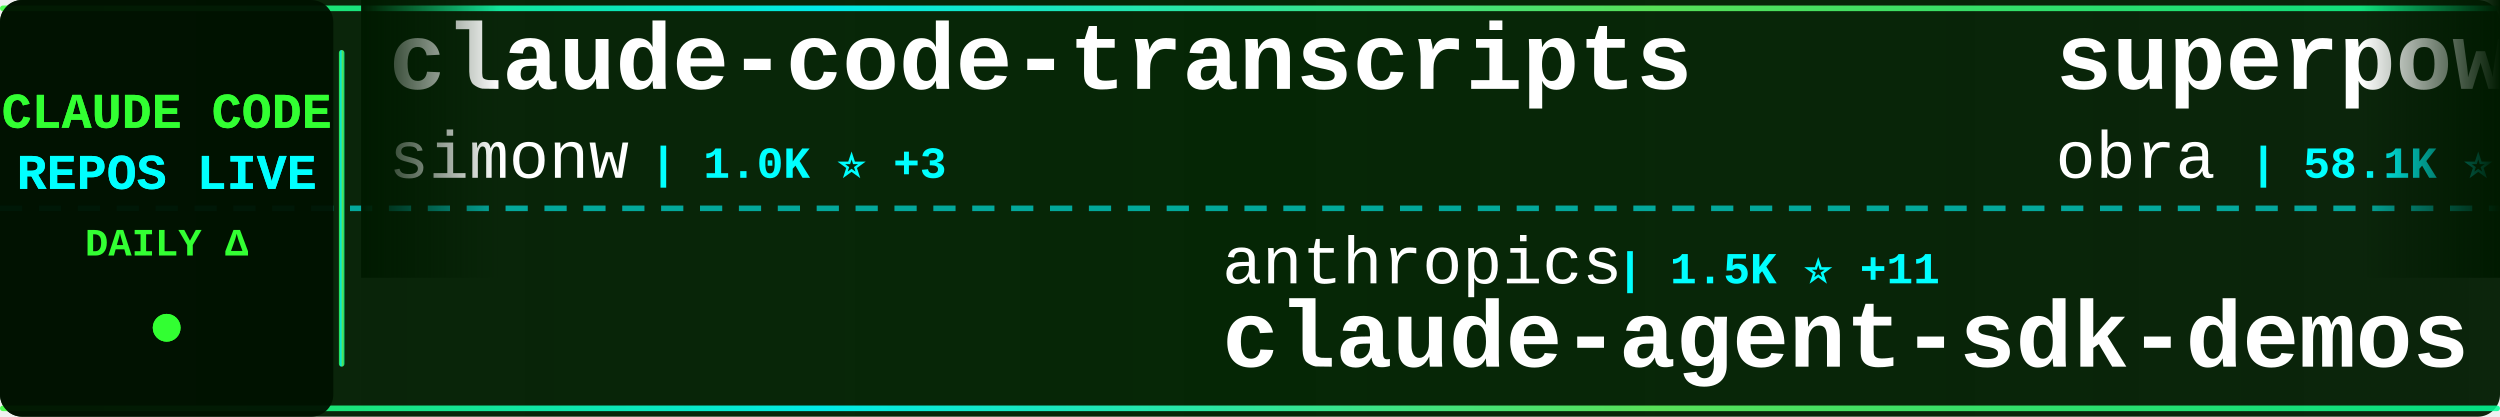
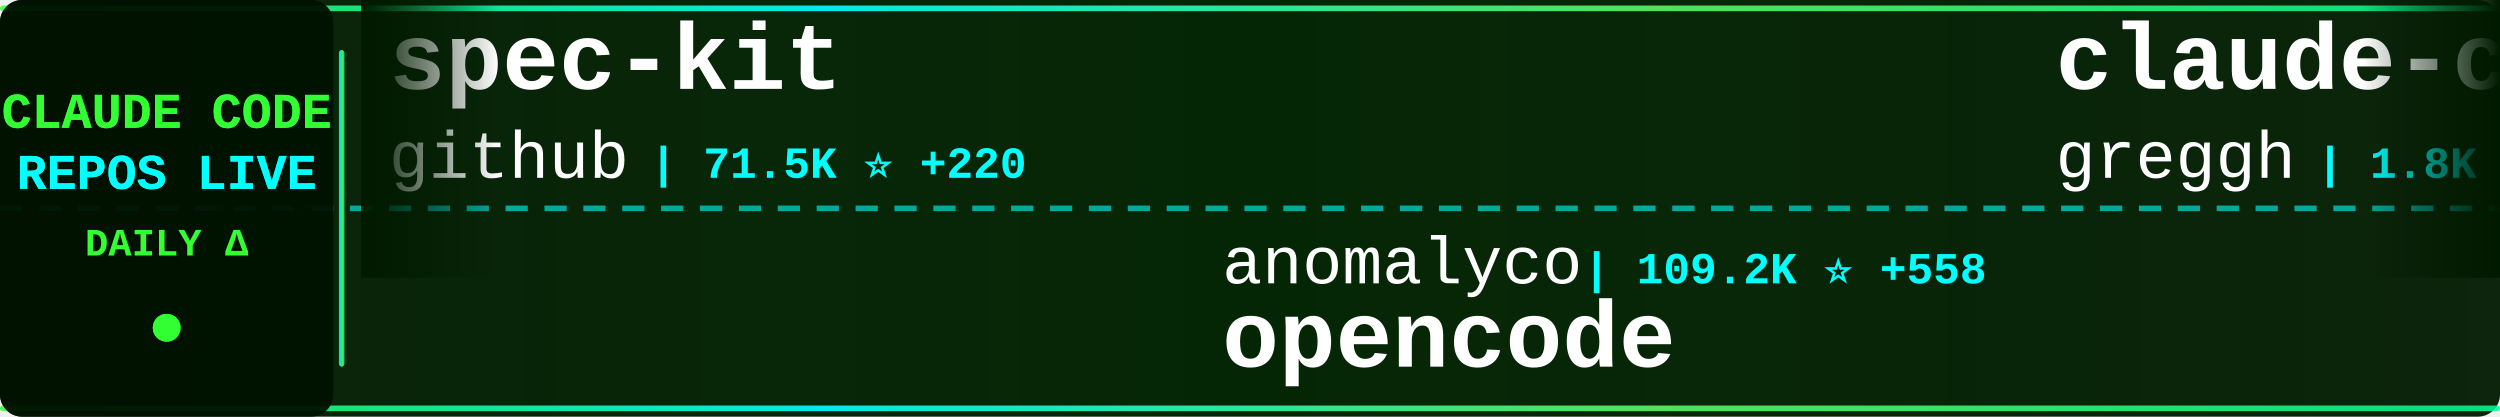
<svg xmlns="http://www.w3.org/2000/svg" width="900" height="150">
  <defs>
    <linearGradient id="tickerBg" x1="0%" y1="0%" x2="100%" y2="0%">
      <stop offset="0%" style="stop-color:#001a00;stop-opacity:0.95" />
      <stop offset="50%" style="stop-color:#002200;stop-opacity:0.98" />
      <stop offset="100%" style="stop-color:#001a00;stop-opacity:0.95" />
    </linearGradient>
    <linearGradient id="borderGrad" x1="0%" y1="0%" x2="100%" y2="0%">
      <stop offset="0%" style="stop-color:#33ff33;stop-opacity:0.85">
        <animate attributeName="stop-opacity" values="0.85;1;0.85" dur="2s" repeatCount="indefinite" />
      </stop>
      <stop offset="33%" style="stop-color:#00ffff;stop-opacity:0.9">
        <animate attributeName="stop-opacity" values="0.9;1;0.9" dur="2.2s" repeatCount="indefinite" />
      </stop>
      <stop offset="66%" style="stop-color:#66ff66;stop-opacity:0.85">
        <animate attributeName="stop-opacity" values="0.85;1;0.85" dur="1.8s" repeatCount="indefinite" />
      </stop>
      <stop offset="100%" style="stop-color:#00ff99;stop-opacity:0.85">
        <animate attributeName="stop-opacity" values="0.85;1;0.85" dur="2s" repeatCount="indefinite" />
      </stop>
    </linearGradient>
    <filter id="textGlow">
      <feGaussianBlur stdDeviation="0.1" result="coloredBlur" />
      <feMerge>
        <feMergeNode in="coloredBlur" />
        <feMergeNode in="SourceGraphic" />
      </feMerge>
    </filter>
    <filter id="metricGlow">
      <feGaussianBlur stdDeviation="0.2" result="coloredBlur" />
      <feMerge>
        <feMergeNode in="coloredBlur" />
        <feMergeNode in="SourceGraphic" />
      </feMerge>
    </filter>
    <linearGradient id="leftFade" x1="0%" y1="0%" x2="100%" y2="0%">
      <stop offset="0%" style="stop-color:#001a00;stop-opacity:1" />
      <stop offset="100%" style="stop-color:#001a00;stop-opacity:0" />
    </linearGradient>
    <linearGradient id="rightFade" x1="0%" y1="0%" x2="100%" y2="0%">
      <stop offset="0%" style="stop-color:#001a00;stop-opacity:0" />
      <stop offset="100%" style="stop-color:#001a00;stop-opacity:1" />
    </linearGradient>
  </defs>
  <rect width="900" height="150" fill="url(#tickerBg)" rx="8" />
  <rect x="0" y="2" width="900" height="2" fill="url(#borderGrad)" rx="1" />
  <rect x="0" y="146" width="900" height="2" fill="url(#borderGrad)" rx="1" />
  <line x1="0" y1="75" x2="900" y2="75" stroke="#00ffff" stroke-width="2" stroke-dasharray="8 6" opacity="0.6" />
  <rect x="0" y="0" width="120" height="150" fill="#001100" opacity="0.95" rx="8" />
  <text x="60" y="46" font-family="'Courier New', monospace" font-size="18" font-weight="bold" fill="#33ff33" text-anchor="middle" filter="url(#textGlow)">
    CLAUDE CODE
  </text>
  <text x="60" y="68" font-family="'Courier New', monospace" font-size="18" font-weight="bold" fill="#00ffff" text-anchor="middle" filter="url(#textGlow)">
    REPOS LIVE
  </text>
  <text x="60" y="92" font-family="'Courier New', monospace" font-size="14" font-weight="bold" fill="#33ff33" text-anchor="middle">
    DAILY Δ
  </text>
  <circle cx="60" cy="118" r="5" fill="#33ff33" filter="url(#metricGlow)">
    <animate attributeName="r" values="4;6;4" dur="1.5s" repeatCount="indefinite" />
    <animate attributeName="opacity" values="0.6;1;0.6" dur="1.5s" repeatCount="indefinite" />
  </circle>
  <rect x="122" y="18" width="2" height="114" fill="url(#borderGrad)" rx="1" />
  <clipPath id="tickerClip">
    <rect x="130" y="0" width="770" height="150" />
  </clipPath>
  <g clip-path="url(#tickerClip)">
    <g id="tickerItems">
      <animateTransform attributeName="transform" attributeType="XML" type="translate" from="0 0" to="-3000 0" dur="54s" repeatCount="indefinite" />
      <g transform="translate(0, 0)">
-         <text x="140" y="32" font-family="'Courier New', monospace" font-size="34" font-weight="bold" fill="#ffffff">claude-code-transcripts</text>
-         <text x="140" y="64" font-family="'Courier New', monospace" font-size="24" font-weight="normal" fill="#ffffff" opacity="1.0">simonw</text>
-         <text x="234" y="64" font-family="'Courier New', monospace" font-size="16" font-weight="bold" fill="#00ffff"> | 1.0K ⭐ +3</text>
+         <text x="140" y="32" font-family="'Courier New', monospace" font-size="34" font-weight="bold" fill="#ffffff">spec-kit</text>
+         <text x="140" y="64" font-family="'Courier New', monospace" font-size="24" font-weight="normal" fill="#ffffff" opacity="1.0">github</text>
+         <text x="234" y="64" font-family="'Courier New', monospace" font-size="16" font-weight="bold" fill="#00ffff"> | 71.5K ⭐ +220</text>
      </g>
      <g transform="translate(300, 0)">
-         <text x="140" y="102" font-family="'Courier New', monospace" font-size="24" font-weight="normal" fill="#ffffff" opacity="1.0">anthropics</text>
-         <text x="282" y="102" font-family="'Courier New', monospace" font-size="16" font-weight="bold" fill="#00ffff"> | 1.5K ⭐ +11</text>
-         <text x="140" y="132" font-family="'Courier New', monospace" font-size="34" font-weight="bold" fill="#ffffff">claude-agent-sdk-demos</text>
+         <text x="140" y="102" font-family="'Courier New', monospace" font-size="24" font-weight="normal" fill="#ffffff" opacity="1.0">anomalyco</text>
+         <text x="270" y="102" font-family="'Courier New', monospace" font-size="16" font-weight="bold" fill="#00ffff"> | 109.2K ⭐ +558</text>
+         <text x="140" y="132" font-family="'Courier New', monospace" font-size="34" font-weight="bold" fill="#ffffff">opencode</text>
      </g>
      <g transform="translate(600, 0)">
-         <text x="140" y="32" font-family="'Courier New', monospace" font-size="34" font-weight="bold" fill="#ffffff">superpowers</text>
-         <text x="140" y="64" font-family="'Courier New', monospace" font-size="24" font-weight="normal" fill="#ffffff" opacity="1.0">obra</text>
-         <text x="210" y="64" font-family="'Courier New', monospace" font-size="16" font-weight="bold" fill="#00ffff"> | 58.1K ⭐ +1.2K</text>
+         <text x="140" y="32" font-family="'Courier New', monospace" font-size="34" font-weight="bold" fill="#ffffff">claude-code.nvim</text>
+         <text x="140" y="64" font-family="'Courier New', monospace" font-size="24" font-weight="normal" fill="#ffffff" opacity="1.0">greggh</text>
+         <text x="234" y="64" font-family="'Courier New', monospace" font-size="16" font-weight="bold" fill="#00ffff"> | 1.8K ⭐ +2</text>
      </g>
      <g transform="translate(900, 0)">
-         <text x="140" y="102" font-family="'Courier New', monospace" font-size="24" font-weight="normal" fill="#ffffff" opacity="1.0">RichardAtCT</text>
-         <text x="294" y="102" font-family="'Courier New', monospace" font-size="16" font-weight="bold" fill="#00ffff"> | 1.5K ⭐ +150</text>
-         <text x="140" y="132" font-family="'Courier New', monospace" font-size="34" font-weight="bold" fill="#ffffff">claude-code-telegram</text>
+         <text x="140" y="102" font-family="'Courier New', monospace" font-size="24" font-weight="normal" fill="#ffffff" opacity="1.0">andrepimenta</text>
+         <text x="306" y="102" font-family="'Courier New', monospace" font-size="16" font-weight="bold" fill="#00ffff"> | 989 ⭐</text>
+         <text x="140" y="132" font-family="'Courier New', monospace" font-size="34" font-weight="bold" fill="#ffffff">claude-code-chat</text>
      </g>
      <g transform="translate(1200, 0)">
-         <text x="140" y="32" font-family="'Courier New', monospace" font-size="34" font-weight="bold" fill="#ffffff">awesome-claude-skills</text>
-         <text x="140" y="64" font-family="'Courier New', monospace" font-size="24" font-weight="normal" fill="#ffffff" opacity="1.0">ComposioHQ</text>
-         <text x="282" y="64" font-family="'Courier New', monospace" font-size="16" font-weight="bold" fill="#00ffff"> | 36.7K ⭐ +223</text>
+         <text x="140" y="32" font-family="'Courier New', monospace" font-size="34" font-weight="bold" fill="#ffffff">claude-coder</text>
+         <text x="140" y="64" font-family="'Courier New', monospace" font-size="24" font-weight="normal" fill="#ffffff" opacity="1.0">kodu-ai</text>
+         <text x="246" y="64" font-family="'Courier New', monospace" font-size="16" font-weight="bold" fill="#00ffff"> | 5.3K ⭐</text>
      </g>
      <g transform="translate(1500, 0)">
-         <text x="140" y="102" font-family="'Courier New', monospace" font-size="24" font-weight="normal" fill="#ffffff" opacity="1.0">wshobson</text>
-         <text x="258" y="102" font-family="'Courier New', monospace" font-size="16" font-weight="bold" fill="#00ffff"> | 29.1K ⭐ +71</text>
-         <text x="140" y="132" font-family="'Courier New', monospace" font-size="34" font-weight="bold" fill="#ffffff">agents</text>
+         <text x="140" y="102" font-family="'Courier New', monospace" font-size="24" font-weight="normal" fill="#ffffff" opacity="1.0">opactorai</text>
+         <text x="270" y="102" font-family="'Courier New', monospace" font-size="16" font-weight="bold" fill="#00ffff"> | 3.7K ⭐ +1</text>
+         <text x="140" y="132" font-family="'Courier New', monospace" font-size="34" font-weight="bold" fill="#ffffff">Claudable</text>
      </g>
      <g transform="translate(1800, 0)">
-         <text x="140" y="32" font-family="'Courier New', monospace" font-size="34" font-weight="bold" fill="#ffffff">claude-code-proxy</text>
-         <text x="140" y="64" font-family="'Courier New', monospace" font-size="24" font-weight="normal" fill="#ffffff" opacity="1.0">1rgs</text>
-         <text x="210" y="64" font-family="'Courier New', monospace" font-size="16" font-weight="bold" fill="#00ffff"> | 3.1K ⭐ +9</text>
+         <text x="140" y="32" font-family="'Courier New', monospace" font-size="34" font-weight="bold" fill="#ffffff">claude-code-viewer</text>
+         <text x="140" y="64" font-family="'Courier New', monospace" font-size="24" font-weight="normal" fill="#ffffff" opacity="1.0">d-kimuson</text>
+         <text x="270" y="64" font-family="'Courier New', monospace" font-size="16" font-weight="bold" fill="#00ffff"> | 908 ⭐ +1</text>
      </g>
      <g transform="translate(2100, 0)">
-         <text x="140" y="102" font-family="'Courier New', monospace" font-size="24" font-weight="normal" fill="#ffffff" opacity="1.0">kodu-ai</text>
-         <text x="246" y="102" font-family="'Courier New', monospace" font-size="16" font-weight="bold" fill="#00ffff"> | 5.3K ⭐ +4</text>
-         <text x="140" y="132" font-family="'Courier New', monospace" font-size="34" font-weight="bold" fill="#ffffff">claude-coder</text>
+         <text x="140" y="102" font-family="'Courier New', monospace" font-size="24" font-weight="normal" fill="#ffffff" opacity="1.0">obra</text>
+         <text x="210" y="102" font-family="'Courier New', monospace" font-size="16" font-weight="bold" fill="#00ffff"> | 59.3K ⭐ +1.1K</text>
+         <text x="140" y="132" font-family="'Courier New', monospace" font-size="34" font-weight="bold" fill="#ffffff">superpowers</text>
      </g>
      <g transform="translate(2400, 0)">
-         <text x="140" y="32" font-family="'Courier New', monospace" font-size="34" font-weight="bold" fill="#ffffff">claude-code-configs</text>
-         <text x="140" y="64" font-family="'Courier New', monospace" font-size="24" font-weight="normal" fill="#ffffff" opacity="1.0">Matt-Dionis</text>
-         <text x="294" y="64" font-family="'Courier New', monospace" font-size="16" font-weight="bold" fill="#00ffff"> | 618 ⭐</text>
+         <text x="140" y="32" font-family="'Courier New', monospace" font-size="34" font-weight="bold" fill="#ffffff">claude-code-settings</text>
+         <text x="140" y="64" font-family="'Courier New', monospace" font-size="24" font-weight="normal" fill="#ffffff" opacity="1.0">feiskyer</text>
+         <text x="258" y="64" font-family="'Courier New', monospace" font-size="16" font-weight="bold" fill="#00ffff"> | 1.2K ⭐ +3</text>
      </g>
      <g transform="translate(2700, 0)">
-         <text x="140" y="102" font-family="'Courier New', monospace" font-size="24" font-weight="normal" fill="#ffffff" opacity="1.0">Maciek-roboblog</text>
-         <text x="342" y="102" font-family="'Courier New', monospace" font-size="16" font-weight="bold" fill="#00ffff"> | 6.6K ⭐ +9</text>
-         <text x="140" y="132" font-family="'Courier New', monospace" font-size="34" font-weight="bold" fill="#ffffff">Claude-Code-Usage-Monito...</text>
+         <text x="140" y="102" font-family="'Courier New', monospace" font-size="24" font-weight="normal" fill="#ffffff" opacity="1.0">rizethereum</text>
+         <text x="294" y="102" font-family="'Courier New', monospace" font-size="16" font-weight="bold" fill="#00ffff"> | 1.7K ⭐</text>
+         <text x="140" y="132" font-family="'Courier New', monospace" font-size="34" font-weight="bold" fill="#ffffff">claude-code-requirements...</text>
      </g>
      <g transform="translate(3000, 0)">
-         <text x="140" y="32" font-family="'Courier New', monospace" font-size="34" font-weight="bold" fill="#ffffff">claude-code-transcripts</text>
-         <text x="140" y="64" font-family="'Courier New', monospace" font-size="24" font-weight="normal" fill="#ffffff" opacity="1.0">simonw</text>
-         <text x="234" y="64" font-family="'Courier New', monospace" font-size="16" font-weight="bold" fill="#00ffff"> | 1.0K ⭐ +3</text>
+         <text x="140" y="32" font-family="'Courier New', monospace" font-size="34" font-weight="bold" fill="#ffffff">spec-kit</text>
+         <text x="140" y="64" font-family="'Courier New', monospace" font-size="24" font-weight="normal" fill="#ffffff" opacity="1.0">github</text>
+         <text x="234" y="64" font-family="'Courier New', monospace" font-size="16" font-weight="bold" fill="#00ffff"> | 71.5K ⭐ +220</text>
      </g>
      <g transform="translate(3300, 0)">
-         <text x="140" y="102" font-family="'Courier New', monospace" font-size="24" font-weight="normal" fill="#ffffff" opacity="1.0">anthropics</text>
-         <text x="282" y="102" font-family="'Courier New', monospace" font-size="16" font-weight="bold" fill="#00ffff"> | 1.5K ⭐ +11</text>
-         <text x="140" y="132" font-family="'Courier New', monospace" font-size="34" font-weight="bold" fill="#ffffff">claude-agent-sdk-demos</text>
+         <text x="140" y="102" font-family="'Courier New', monospace" font-size="24" font-weight="normal" fill="#ffffff" opacity="1.0">anomalyco</text>
+         <text x="270" y="102" font-family="'Courier New', monospace" font-size="16" font-weight="bold" fill="#00ffff"> | 109.2K ⭐ +558</text>
+         <text x="140" y="132" font-family="'Courier New', monospace" font-size="34" font-weight="bold" fill="#ffffff">opencode</text>
      </g>
      <g transform="translate(3600, 0)">
-         <text x="140" y="32" font-family="'Courier New', monospace" font-size="34" font-weight="bold" fill="#ffffff">superpowers</text>
-         <text x="140" y="64" font-family="'Courier New', monospace" font-size="24" font-weight="normal" fill="#ffffff" opacity="1.0">obra</text>
-         <text x="210" y="64" font-family="'Courier New', monospace" font-size="16" font-weight="bold" fill="#00ffff"> | 58.1K ⭐ +1.2K</text>
+         <text x="140" y="32" font-family="'Courier New', monospace" font-size="34" font-weight="bold" fill="#ffffff">claude-code.nvim</text>
+         <text x="140" y="64" font-family="'Courier New', monospace" font-size="24" font-weight="normal" fill="#ffffff" opacity="1.0">greggh</text>
+         <text x="234" y="64" font-family="'Courier New', monospace" font-size="16" font-weight="bold" fill="#00ffff"> | 1.8K ⭐ +2</text>
      </g>
      <g transform="translate(3900, 0)">
-         <text x="140" y="102" font-family="'Courier New', monospace" font-size="24" font-weight="normal" fill="#ffffff" opacity="1.0">RichardAtCT</text>
-         <text x="294" y="102" font-family="'Courier New', monospace" font-size="16" font-weight="bold" fill="#00ffff"> | 1.5K ⭐ +150</text>
-         <text x="140" y="132" font-family="'Courier New', monospace" font-size="34" font-weight="bold" fill="#ffffff">claude-code-telegram</text>
+         <text x="140" y="102" font-family="'Courier New', monospace" font-size="24" font-weight="normal" fill="#ffffff" opacity="1.0">andrepimenta</text>
+         <text x="306" y="102" font-family="'Courier New', monospace" font-size="16" font-weight="bold" fill="#00ffff"> | 989 ⭐</text>
+         <text x="140" y="132" font-family="'Courier New', monospace" font-size="34" font-weight="bold" fill="#ffffff">claude-code-chat</text>
      </g>
    </g>
  </g>
  <rect x="130" y="0" width="50" height="100" fill="url(#leftFade)" />
  <rect x="850" y="0" width="50" height="100" fill="url(#rightFade)" />
</svg>
